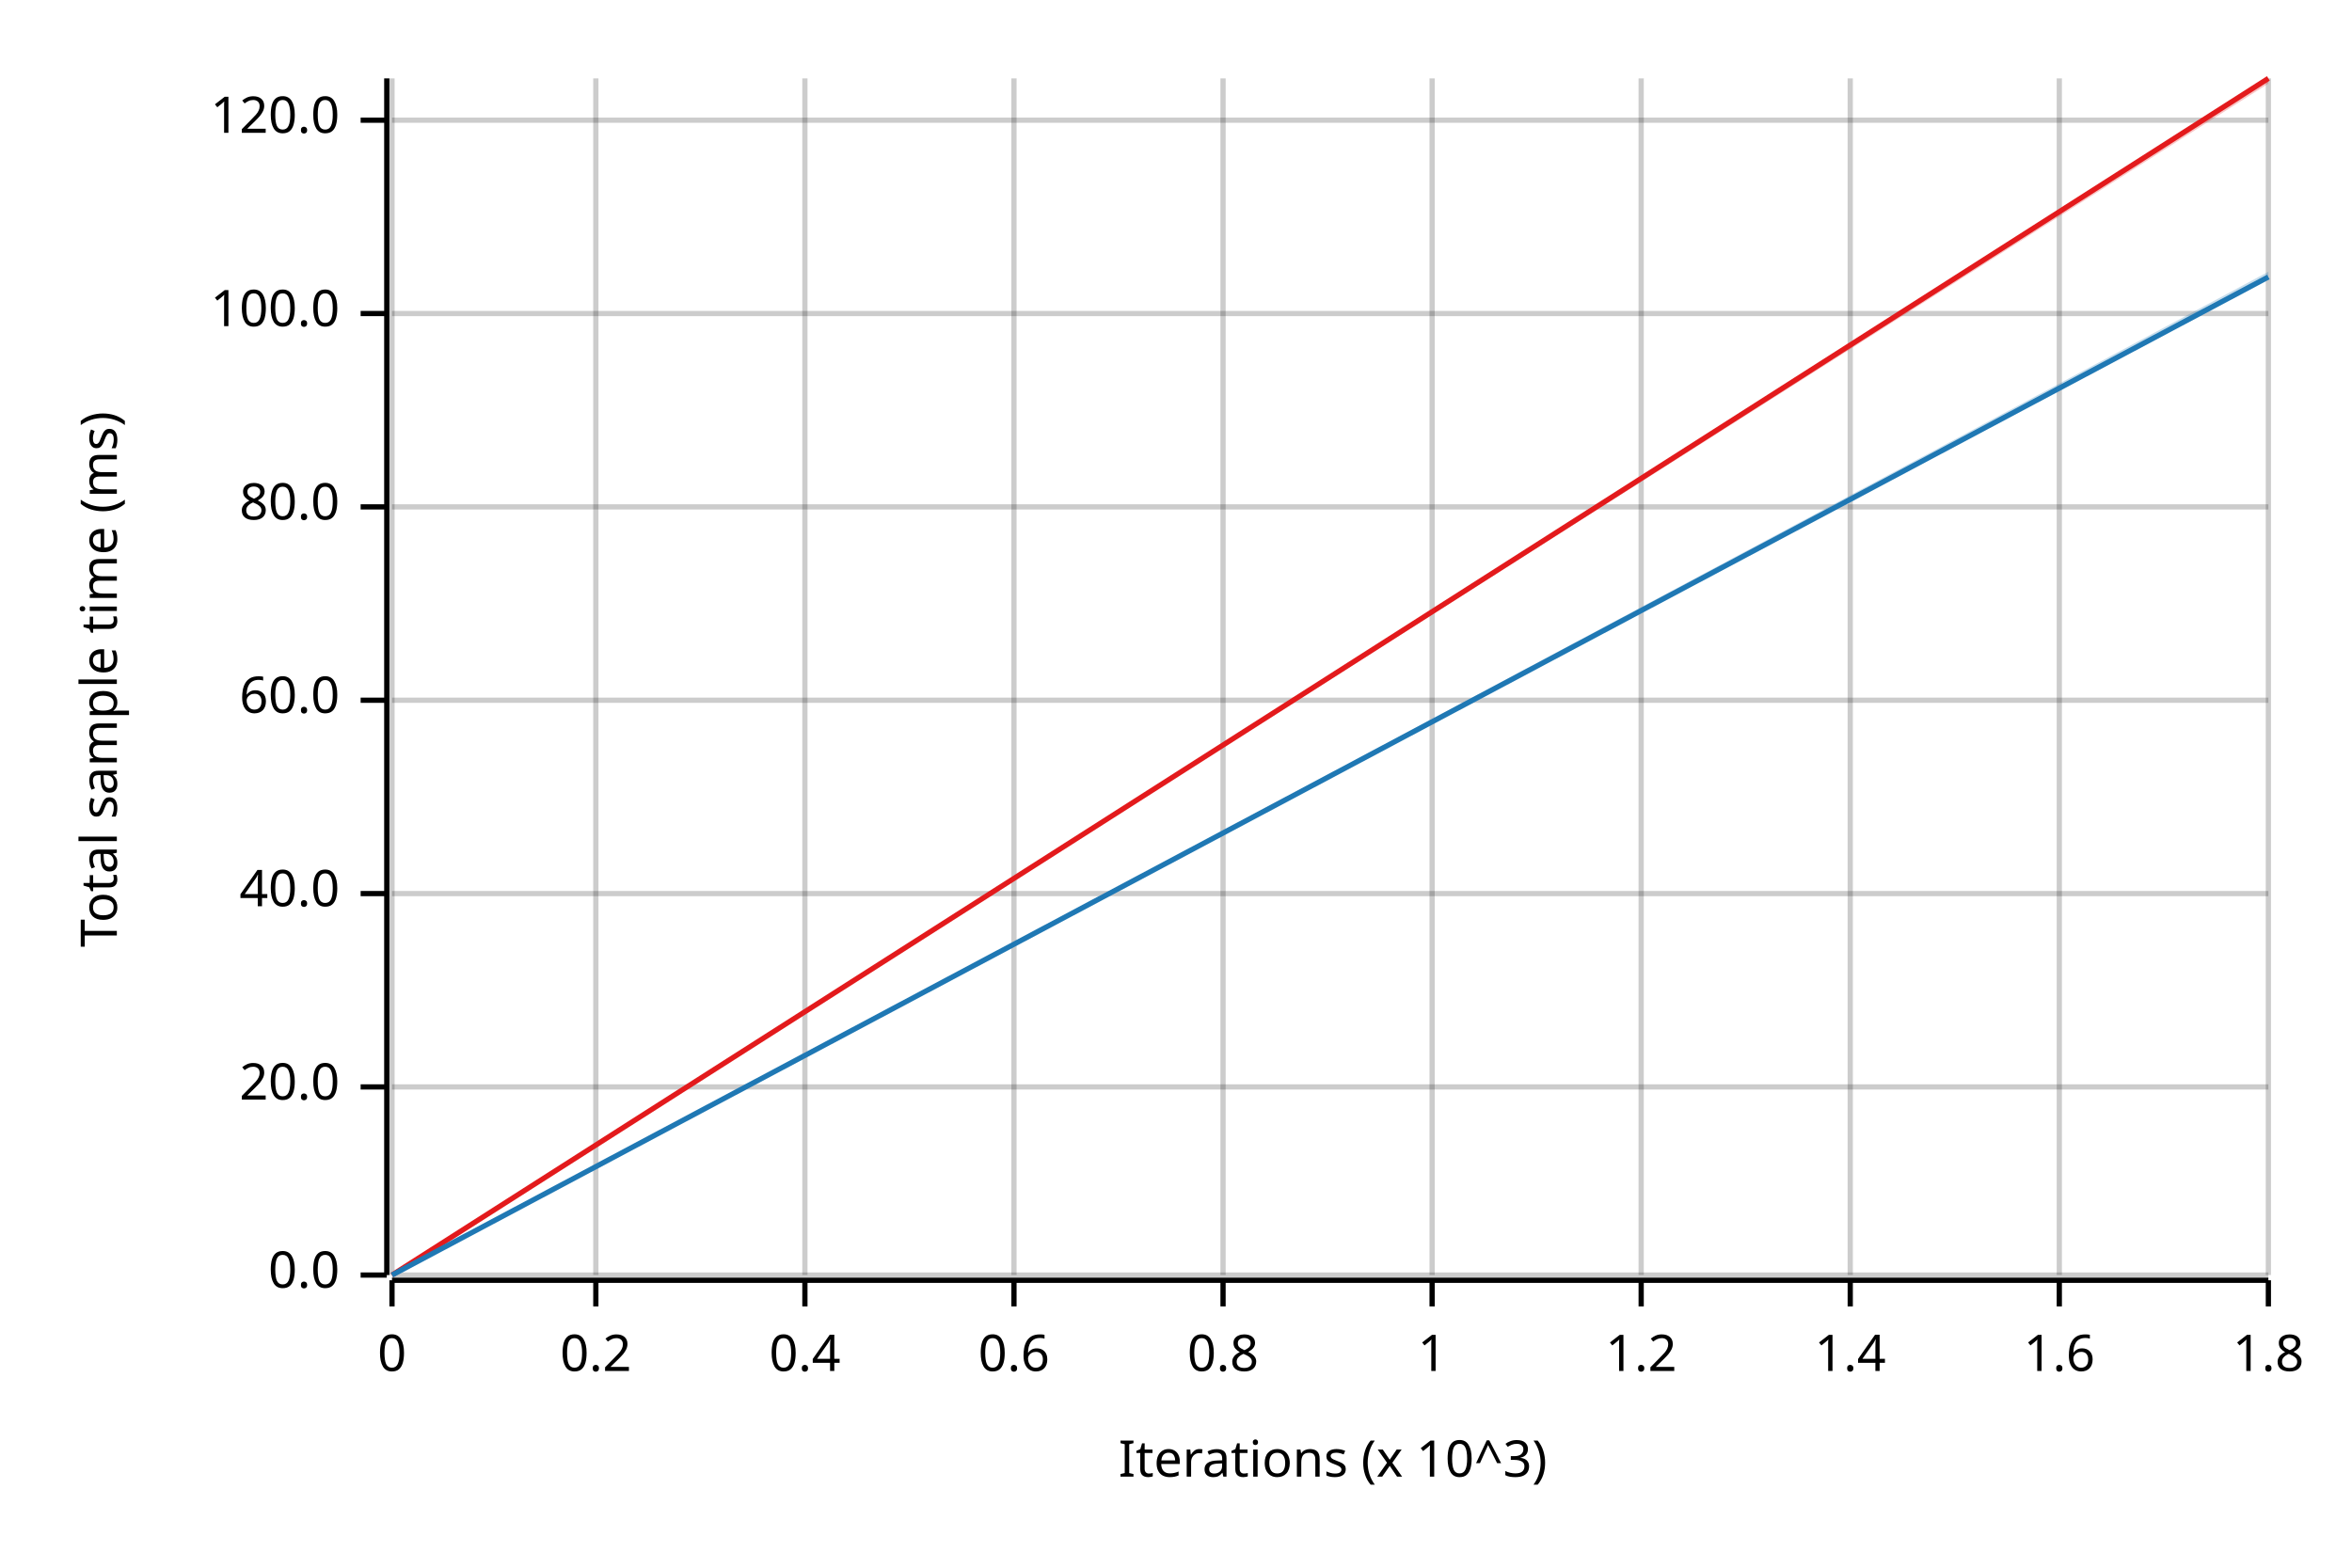
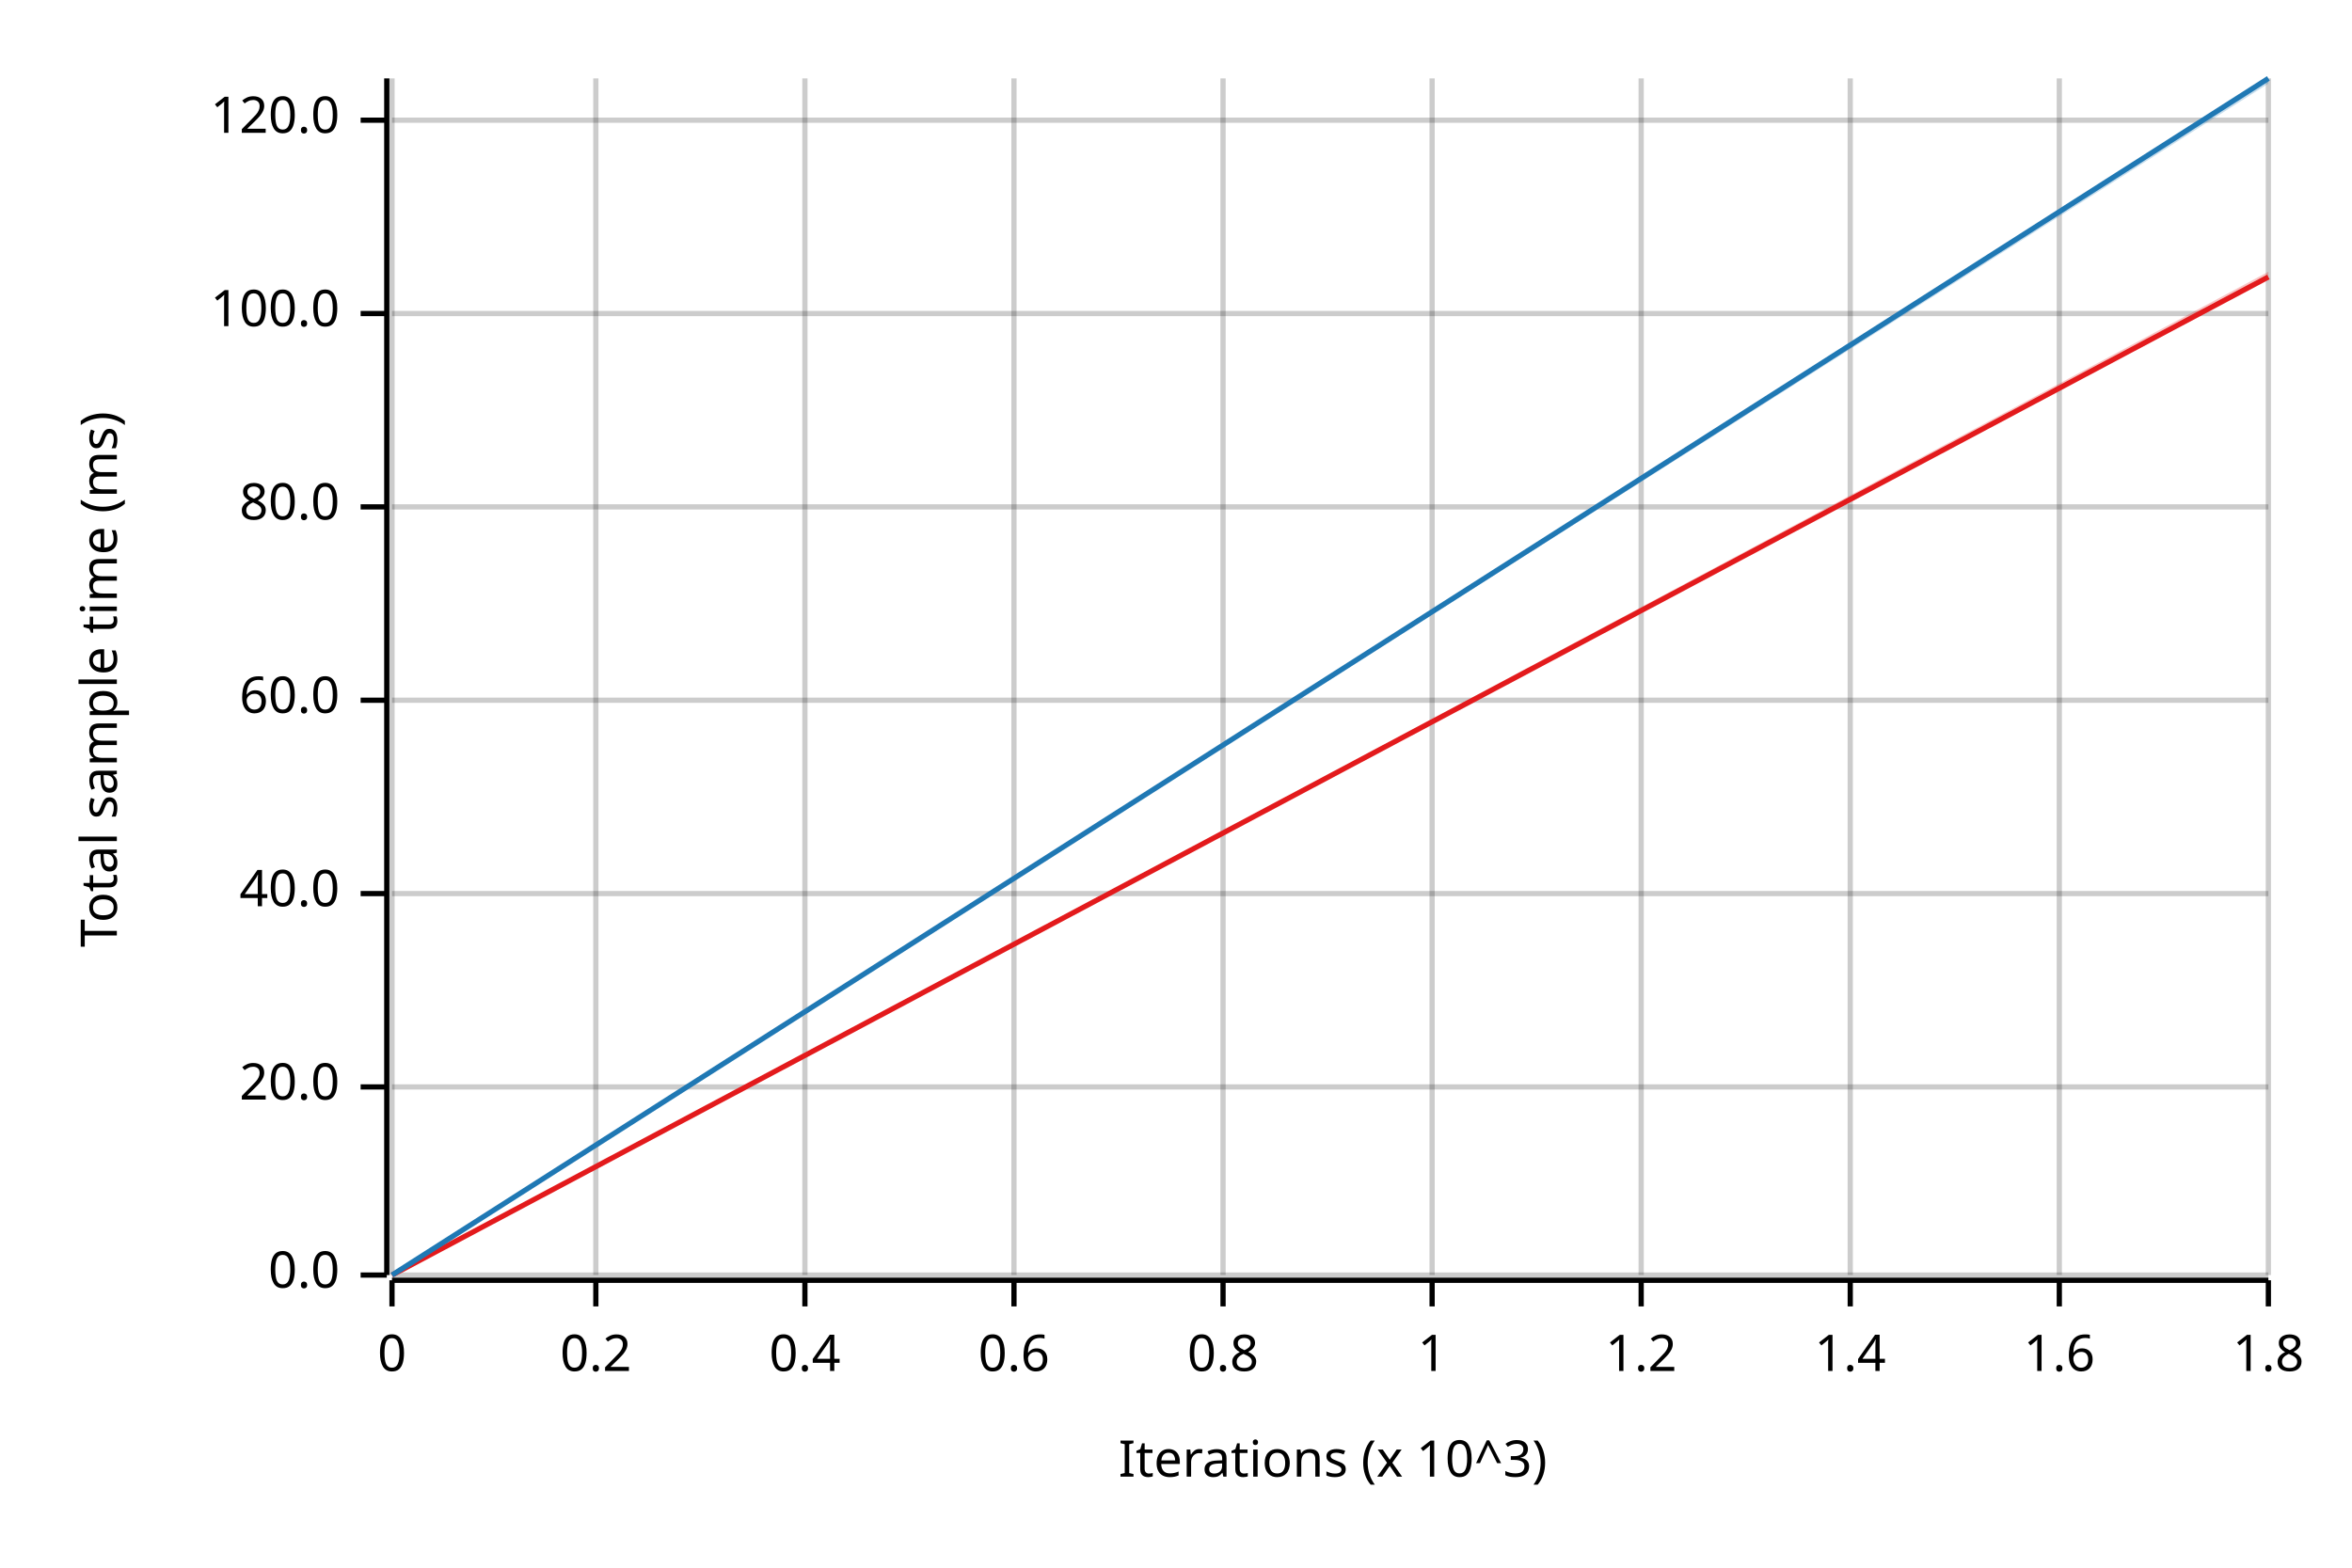
<svg xmlns="http://www.w3.org/2000/svg" width="450" height="300" viewBox="0 0 450 300">
  <text x="15" y="130" dy="0.76em" text-anchor="middle" font-family="sans-serif" font-size="9.677" opacity="1" fill="#000000" transform="rotate(270, 15, 130)">
Total sample time (ms)
</text>
  <text x="255" y="285" dy="-0.5ex" text-anchor="middle" font-family="sans-serif" font-size="9.677" opacity="1" fill="#000000">
Iterations (x 10^3)
</text>
  <line opacity="0.2" stroke="#000000" stroke-width="1" x1="75" y1="244" x2="75" y2="15" />
  <line opacity="0.2" stroke="#000000" stroke-width="1" x1="114" y1="244" x2="114" y2="15" />
  <line opacity="0.2" stroke="#000000" stroke-width="1" x1="154" y1="244" x2="154" y2="15" />
  <line opacity="0.2" stroke="#000000" stroke-width="1" x1="194" y1="244" x2="194" y2="15" />
  <line opacity="0.2" stroke="#000000" stroke-width="1" x1="234" y1="244" x2="234" y2="15" />
  <line opacity="0.2" stroke="#000000" stroke-width="1" x1="274" y1="244" x2="274" y2="15" />
  <line opacity="0.2" stroke="#000000" stroke-width="1" x1="314" y1="244" x2="314" y2="15" />
  <line opacity="0.2" stroke="#000000" stroke-width="1" x1="354" y1="244" x2="354" y2="15" />
  <line opacity="0.2" stroke="#000000" stroke-width="1" x1="394" y1="244" x2="394" y2="15" />
  <line opacity="0.2" stroke="#000000" stroke-width="1" x1="434" y1="244" x2="434" y2="15" />
  <line opacity="0.2" stroke="#000000" stroke-width="1" x1="75" y1="244" x2="434" y2="244" />
  <line opacity="0.2" stroke="#000000" stroke-width="1" x1="75" y1="208" x2="434" y2="208" />
  <line opacity="0.2" stroke="#000000" stroke-width="1" x1="75" y1="171" x2="434" y2="171" />
  <line opacity="0.2" stroke="#000000" stroke-width="1" x1="75" y1="134" x2="434" y2="134" />
  <line opacity="0.2" stroke="#000000" stroke-width="1" x1="75" y1="97" x2="434" y2="97" />
  <line opacity="0.2" stroke="#000000" stroke-width="1" x1="75" y1="60" x2="434" y2="60" />
  <line opacity="0.2" stroke="#000000" stroke-width="1" x1="75" y1="23" x2="434" y2="23" />
  <polyline fill="none" opacity="1" stroke="#000000" stroke-width="1" points="74,15 74,244 " />
  <text x="65" y="244" dy="0.5ex" text-anchor="end" font-family="sans-serif" font-size="9.677" opacity="1" fill="#000000">
0.0
</text>
  <polyline fill="none" opacity="1" stroke="#000000" stroke-width="1" points="69,244 74,244 " />
  <text x="65" y="208" dy="0.5ex" text-anchor="end" font-family="sans-serif" font-size="9.677" opacity="1" fill="#000000">
20.0
</text>
  <polyline fill="none" opacity="1" stroke="#000000" stroke-width="1" points="69,208 74,208 " />
  <text x="65" y="171" dy="0.5ex" text-anchor="end" font-family="sans-serif" font-size="9.677" opacity="1" fill="#000000">
40.0
</text>
  <polyline fill="none" opacity="1" stroke="#000000" stroke-width="1" points="69,171 74,171 " />
  <text x="65" y="134" dy="0.5ex" text-anchor="end" font-family="sans-serif" font-size="9.677" opacity="1" fill="#000000">
60.0
</text>
  <polyline fill="none" opacity="1" stroke="#000000" stroke-width="1" points="69,134 74,134 " />
  <text x="65" y="97" dy="0.5ex" text-anchor="end" font-family="sans-serif" font-size="9.677" opacity="1" fill="#000000">
80.0
</text>
  <polyline fill="none" opacity="1" stroke="#000000" stroke-width="1" points="69,97 74,97 " />
  <text x="65" y="60" dy="0.5ex" text-anchor="end" font-family="sans-serif" font-size="9.677" opacity="1" fill="#000000">
100.0
</text>
  <polyline fill="none" opacity="1" stroke="#000000" stroke-width="1" points="69,60 74,60 " />
  <text x="65" y="23" dy="0.5ex" text-anchor="end" font-family="sans-serif" font-size="9.677" opacity="1" fill="#000000">
120.0
</text>
  <polyline fill="none" opacity="1" stroke="#000000" stroke-width="1" points="69,23 74,23 " />
  <polyline fill="none" opacity="1" stroke="#000000" stroke-width="1" points="75,245 434,245 " />
  <text x="75" y="255" dy="0.76em" text-anchor="middle" font-family="sans-serif" font-size="9.677" opacity="1" fill="#000000">
0
</text>
  <polyline fill="none" opacity="1" stroke="#000000" stroke-width="1" points="75,245 75,250 " />
  <text x="114" y="255" dy="0.76em" text-anchor="middle" font-family="sans-serif" font-size="9.677" opacity="1" fill="#000000">
0.2
</text>
  <polyline fill="none" opacity="1" stroke="#000000" stroke-width="1" points="114,245 114,250 " />
  <text x="154" y="255" dy="0.76em" text-anchor="middle" font-family="sans-serif" font-size="9.677" opacity="1" fill="#000000">
0.4
</text>
  <polyline fill="none" opacity="1" stroke="#000000" stroke-width="1" points="154,245 154,250 " />
  <text x="194" y="255" dy="0.76em" text-anchor="middle" font-family="sans-serif" font-size="9.677" opacity="1" fill="#000000">
0.6
</text>
  <polyline fill="none" opacity="1" stroke="#000000" stroke-width="1" points="194,245 194,250 " />
  <text x="234" y="255" dy="0.76em" text-anchor="middle" font-family="sans-serif" font-size="9.677" opacity="1" fill="#000000">
0.8
</text>
  <polyline fill="none" opacity="1" stroke="#000000" stroke-width="1" points="234,245 234,250 " />
  <text x="274" y="255" dy="0.76em" text-anchor="middle" font-family="sans-serif" font-size="9.677" opacity="1" fill="#000000">
1
</text>
  <polyline fill="none" opacity="1" stroke="#000000" stroke-width="1" points="274,245 274,250 " />
  <text x="314" y="255" dy="0.76em" text-anchor="middle" font-family="sans-serif" font-size="9.677" opacity="1" fill="#000000">
1.2
</text>
  <polyline fill="none" opacity="1" stroke="#000000" stroke-width="1" points="314,245 314,250 " />
  <text x="354" y="255" dy="0.76em" text-anchor="middle" font-family="sans-serif" font-size="9.677" opacity="1" fill="#000000">
1.4
</text>
  <polyline fill="none" opacity="1" stroke="#000000" stroke-width="1" points="354,245 354,250 " />
  <text x="394" y="255" dy="0.76em" text-anchor="middle" font-family="sans-serif" font-size="9.677" opacity="1" fill="#000000">
1.6
</text>
  <polyline fill="none" opacity="1" stroke="#000000" stroke-width="1" points="394,245 394,250 " />
  <text x="434" y="255" dy="0.76em" text-anchor="middle" font-family="sans-serif" font-size="9.677" opacity="1" fill="#000000">
1.8
</text>
  <polyline fill="none" opacity="1" stroke="#000000" stroke-width="1" points="434,245 434,250 " />
-   <polyline fill="none" opacity="1" stroke="#E31A1C" stroke-width="1" points="75,244 434,15 " />
-   <polygon opacity="0.25" fill="#E31A1C" points="75,244 434,16 434,15 " />
-   <polyline fill="none" opacity="1" stroke="#1F78B4" stroke-width="1" points="75,244 434,53 " />
-   <polygon opacity="0.25" fill="#1F78B4" points="75,244 434,53 434,52 " />
+   <polyline fill="none" opacity="1" stroke="#E31A1C" stroke-width="1" points="75,244 434,53 " />
+   <polygon opacity="0.25" fill="#E31A1C" points="75,244 434,53 434,52 " />
+   <polyline fill="none" opacity="1" stroke="#1F78B4" stroke-width="1" points="75,244 434,15 " />
+   <polygon opacity="0.25" fill="#1F78B4" points="75,244 434,16 434,15 " />
</svg>
